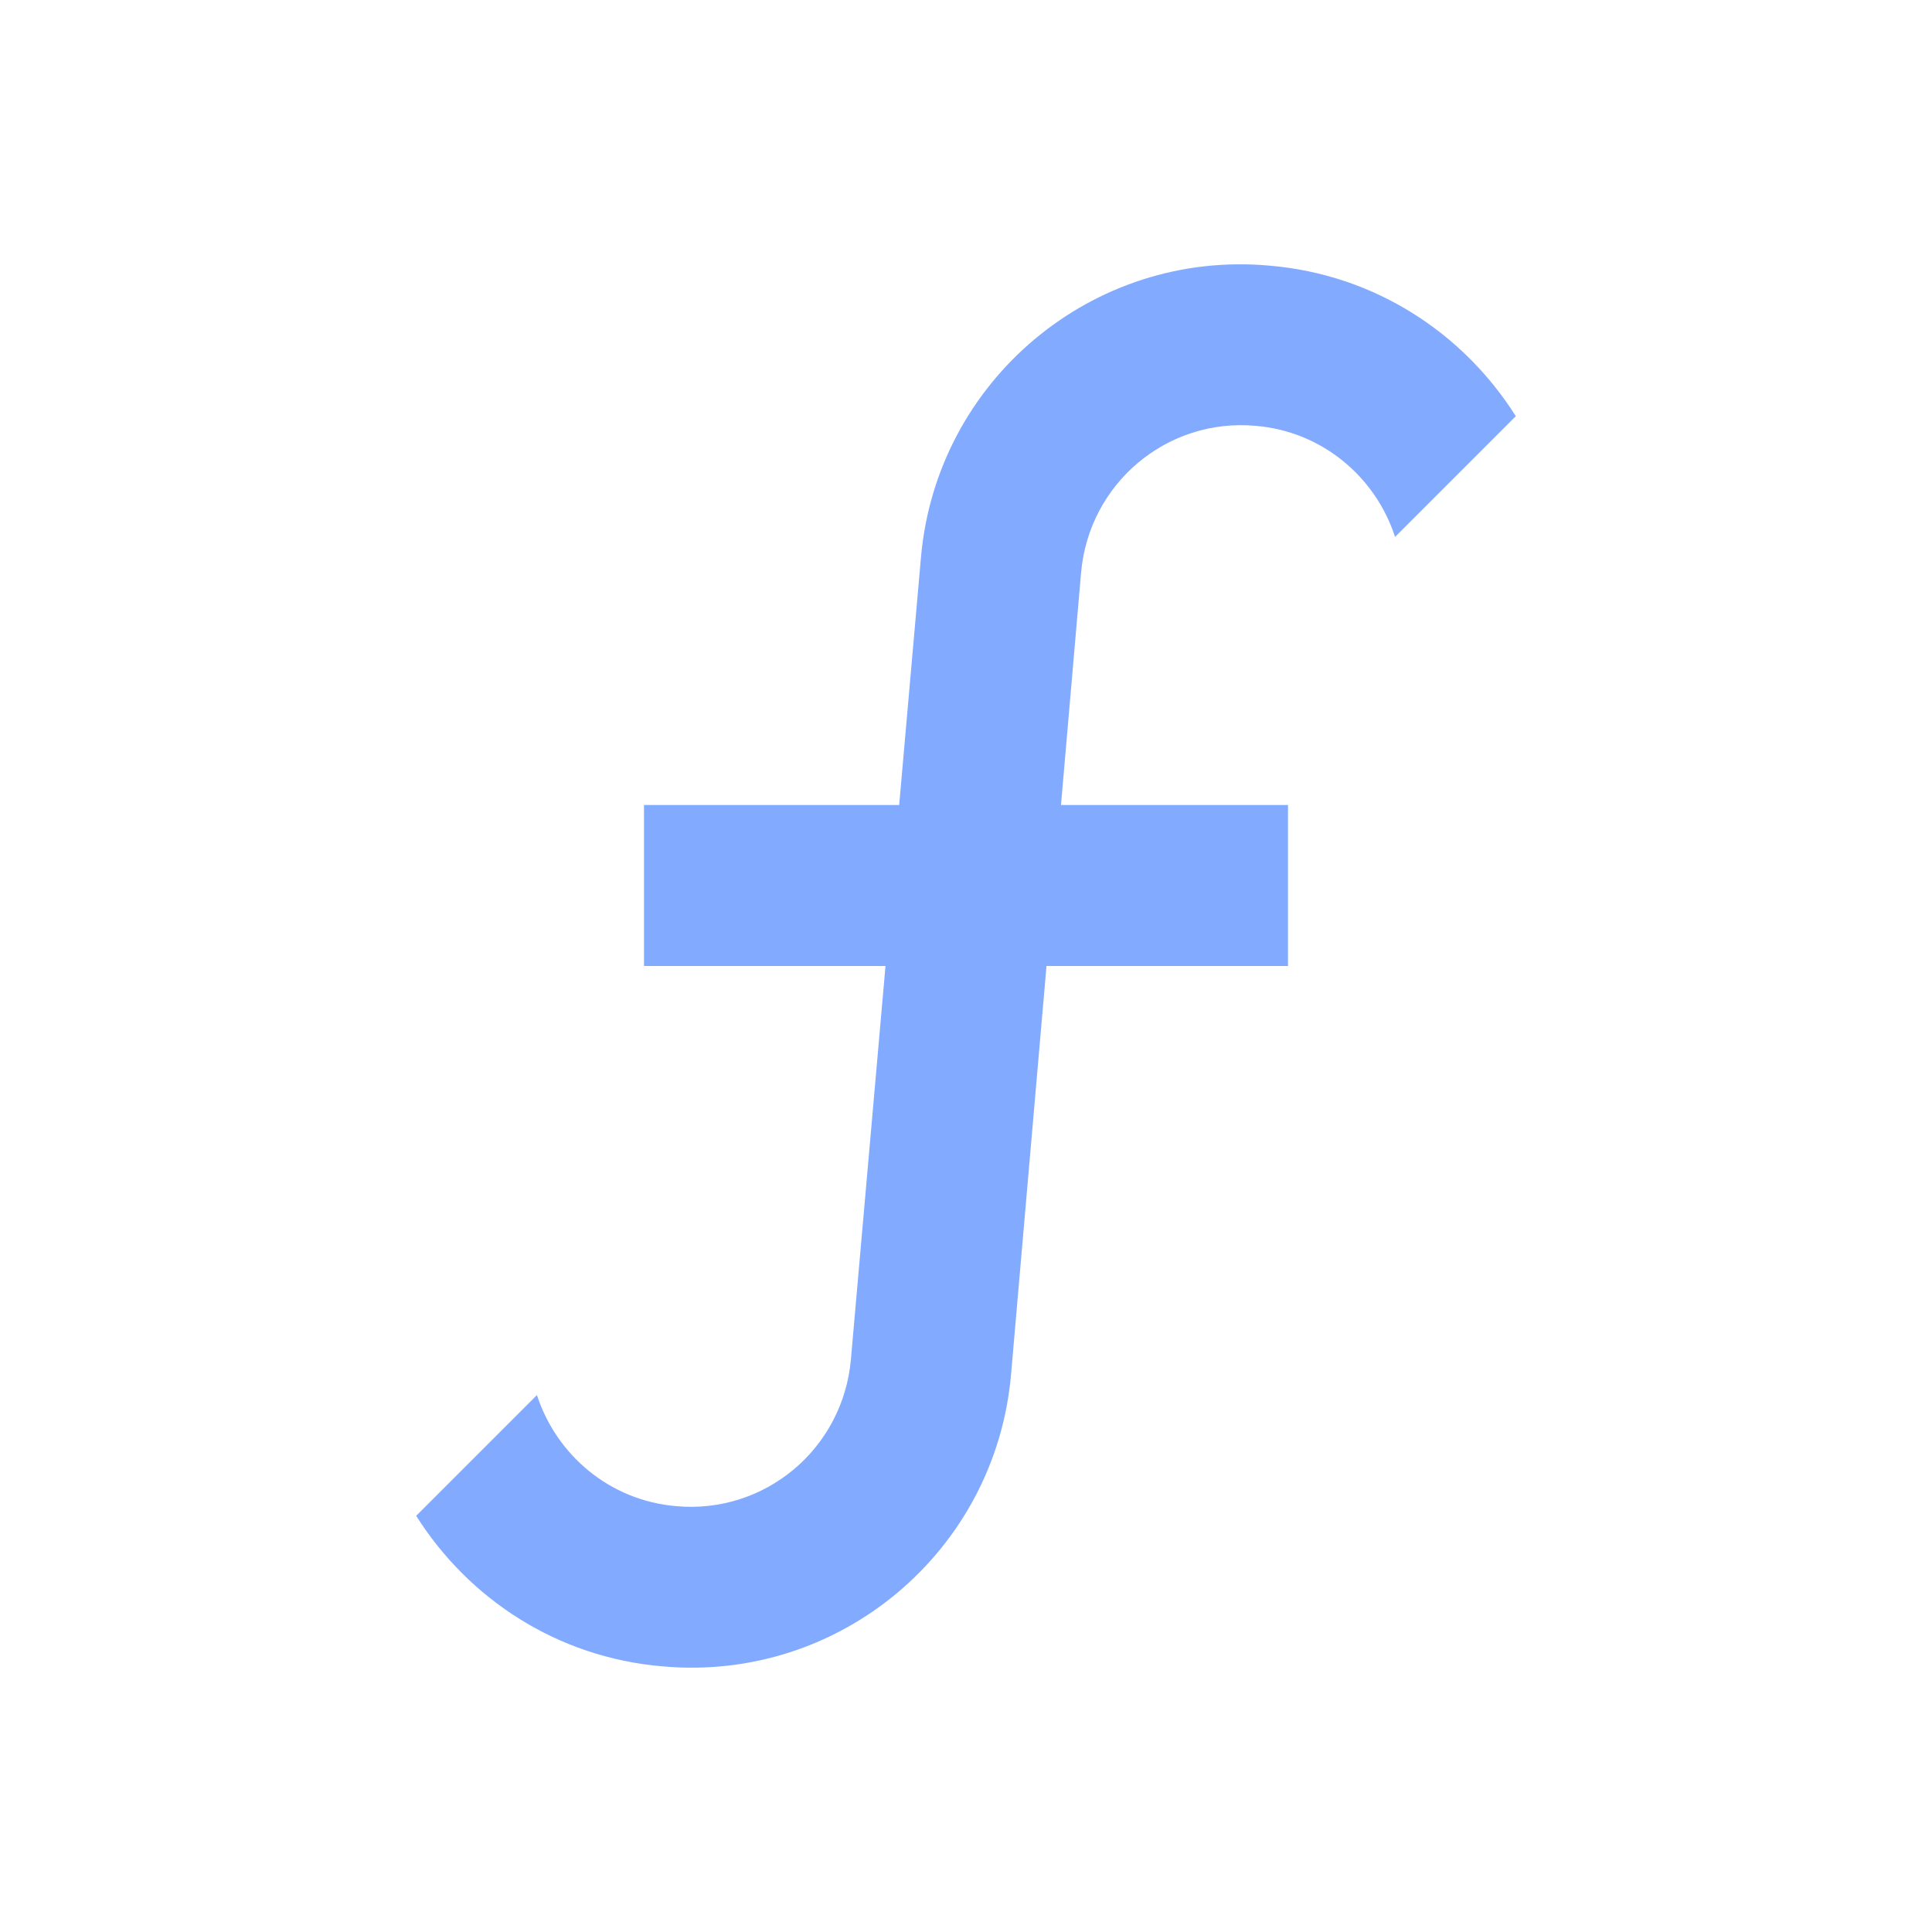
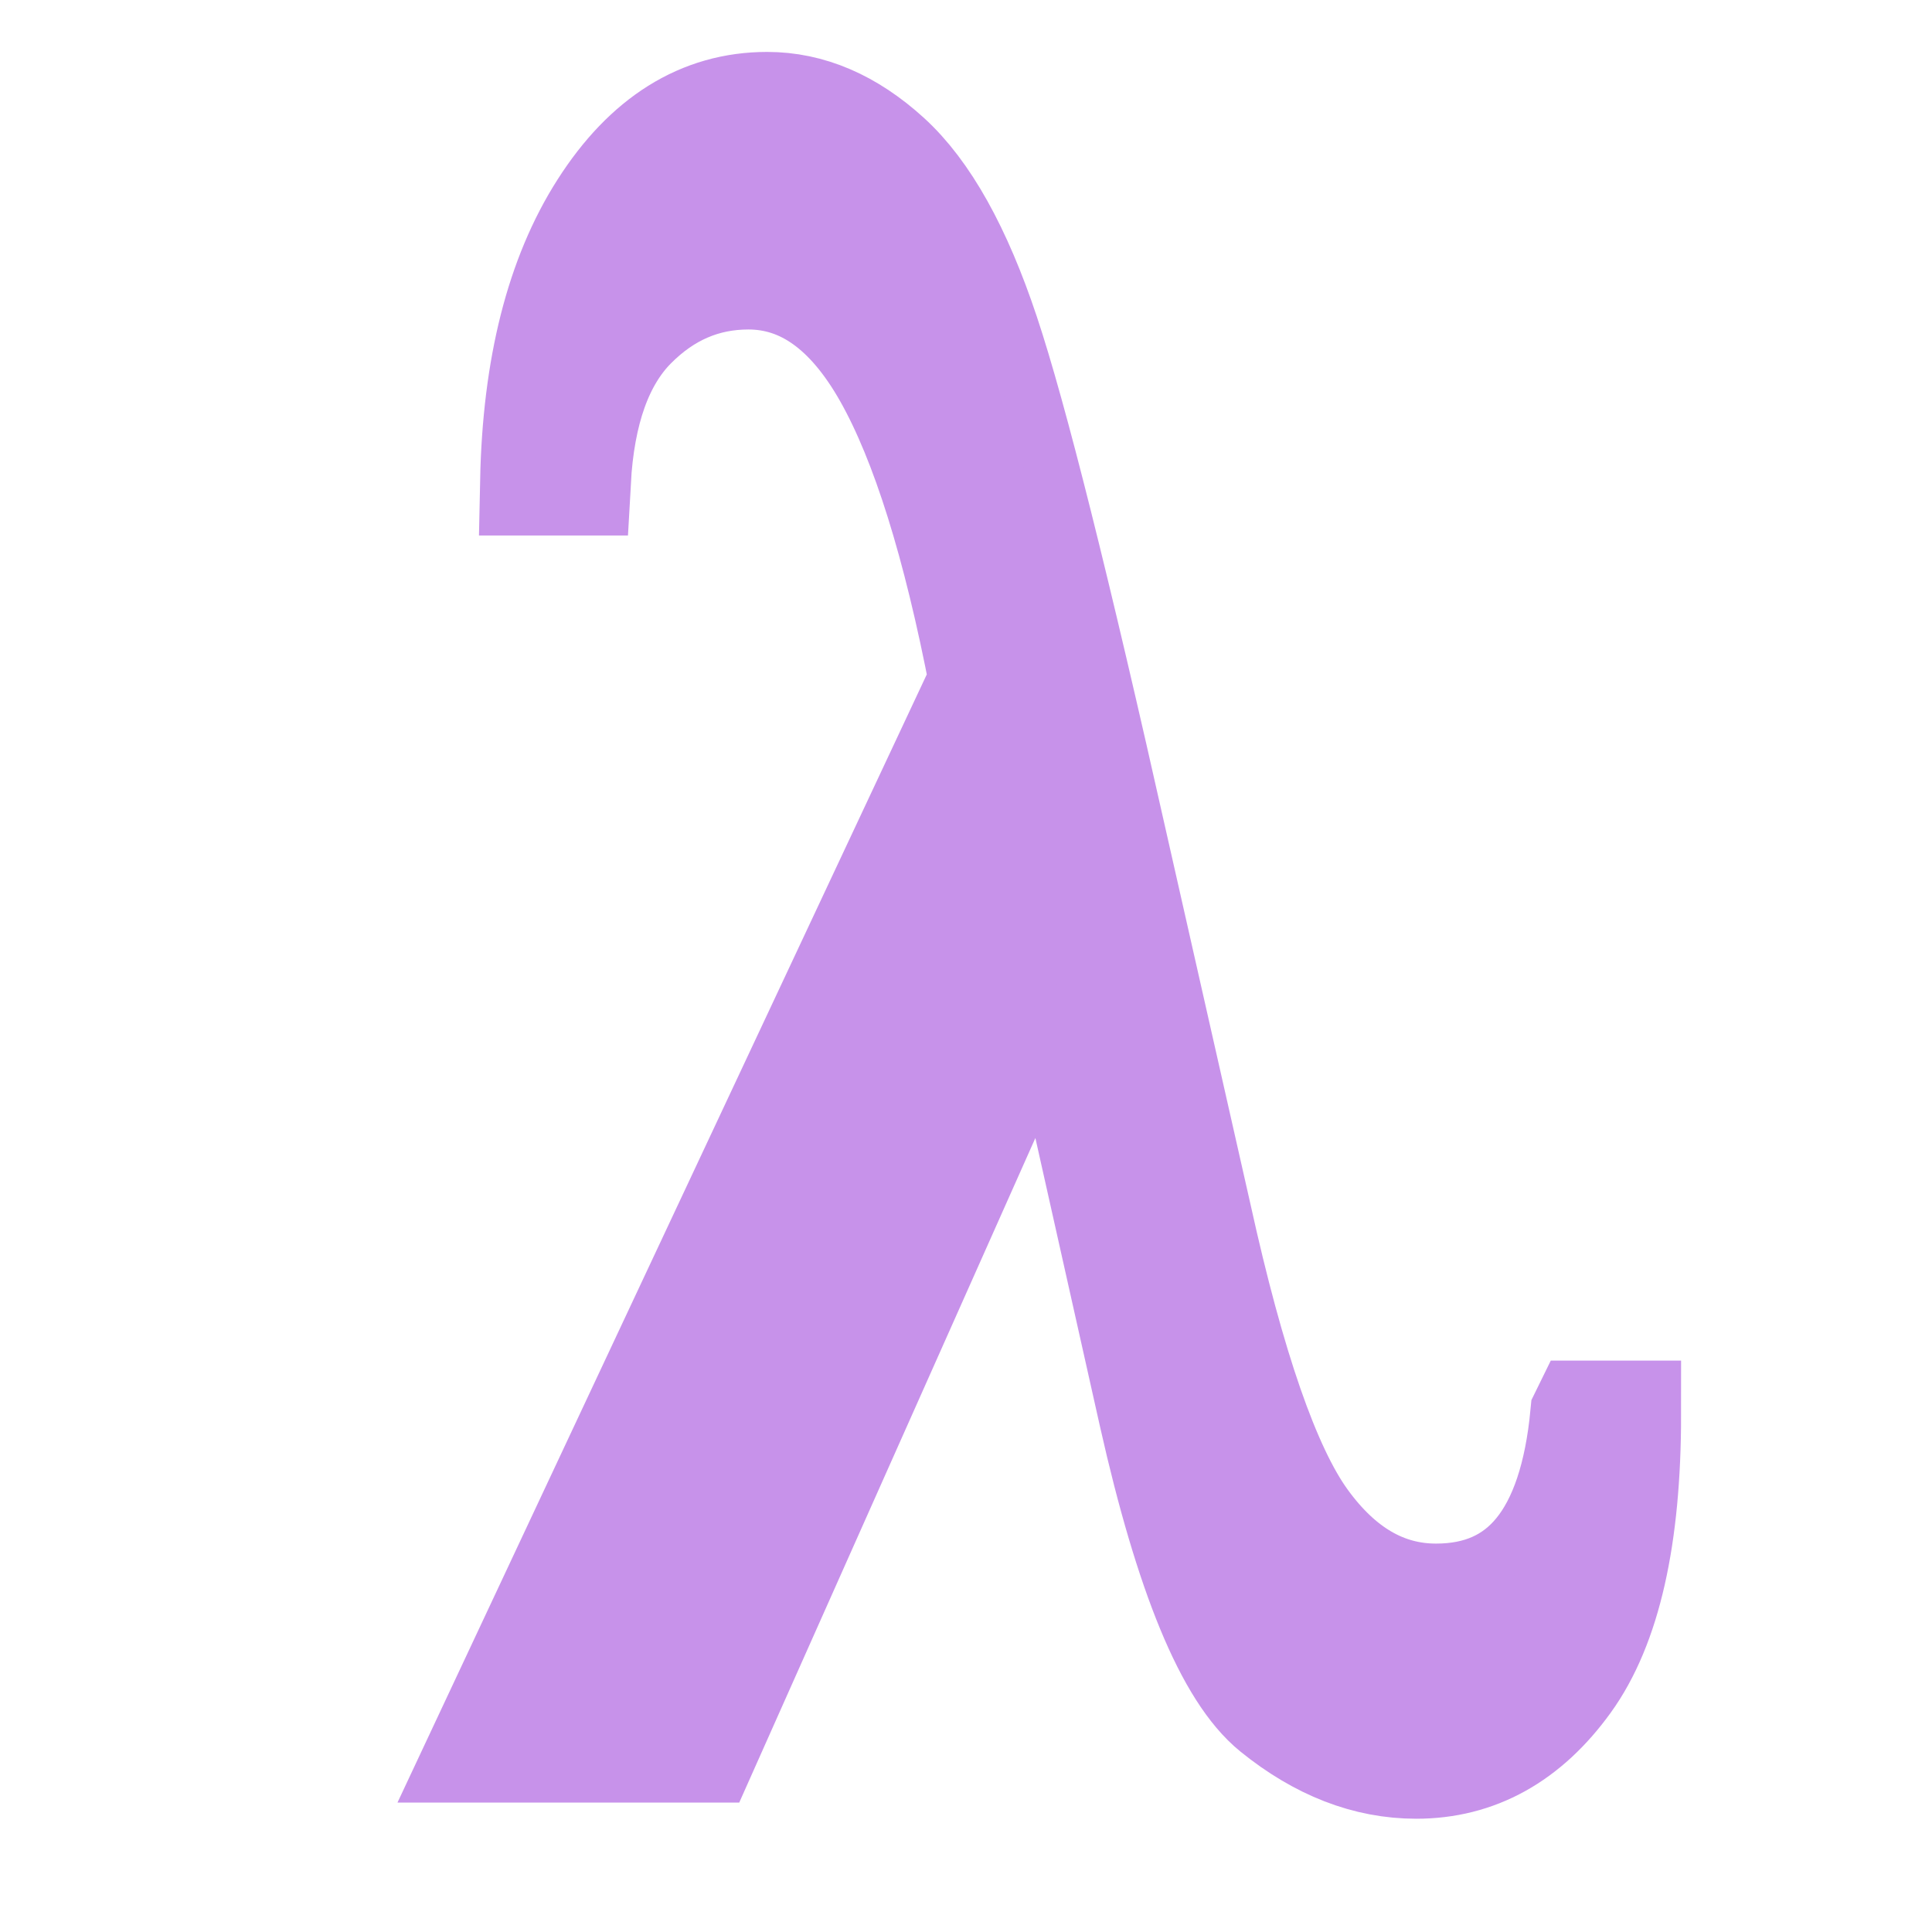
- <svg xmlns="http://www.w3.org/2000/svg" version="1.1" width="16px" height="16px" viewBox="0 0 24 24" fill="#82AAFF">
-   <path d="M15.6,5.29C14.5,5.19 13.53,6 13.43,7.11L13.18,10H16V12H13L12.56,17.07C12.37,19.27 10.43,20.9 8.23,20.7C6.92,20.59 5.82,19.86 5.17,18.83L6.67,17.33C6.91,18.07 7.57,18.64 8.4,18.71C9.5,18.81 10.47,18 10.57,16.89L11,12H8V10H11.17L11.44,6.93C11.63,4.73 13.57,3.1 15.77,3.3C17.08,3.41 18.18,4.14 18.83,5.17L17.33,6.67C17.09,5.93 16.43,5.36 15.6,5.29Z" />
+ <svg xmlns="http://www.w3.org/2000/svg" version="1.1" width="16px" height="16px" viewBox="0 0 24 24" fill="#C792EA" id="svg4">
+   <defs id="defs8" />
+   <path style="font-style:normal;font-weight:normal;font-size:2050.278px;font-family:'Times New Roman';display:inline;opacity:1;fill:#c792ea;fill-opacity:1;stroke:#c792ea;stroke-width:1.35;stroke-linecap:round;stroke-linejoin:miter;stroke-miterlimit:4;stroke-dasharray:none;stroke-dashoffset:0;stroke-opacity:1;paint-order:stroke fill markers" d="m 19.685,17.577 h 0.523 c 0,1.514 -0.249,2.616 -0.748,3.306 -0.499,0.69 -1.121,1.035 -1.867,1.035 -0.61,0 -1.196,-0.228 -1.758,-0.683 -0.562,-0.455 -1.065,-1.675 -1.511,-3.658 L 13.075,12 8.745,21.717 H 6 L 12.218,8.464 C 11.888,6.749 11.491,5.479 11.026,4.655 10.561,3.831 9.985,3.418 9.297,3.418 c -0.552,0 -1.034,0.208 -1.446,0.625 C 7.44,4.461 7.21,5.105 7.162,5.977 H 6.639 C 6.668,4.568 6.954,3.44 7.496,2.592 8.038,1.744 8.716,1.32 9.53,1.32 c 0.523,0 1.019,0.213 1.489,0.64 0.47,0.426 0.877,1.155 1.22,2.185 0.344,1.03 0.879,3.165 1.605,6.404 l 1.031,4.557 c 0.416,1.888 0.855,3.15 1.315,3.788 0.46,0.637 1.01,0.956 1.649,0.956 1.085,4e-6 1.7,-0.757 1.845,-2.271 z" id="path7" />
</svg>
